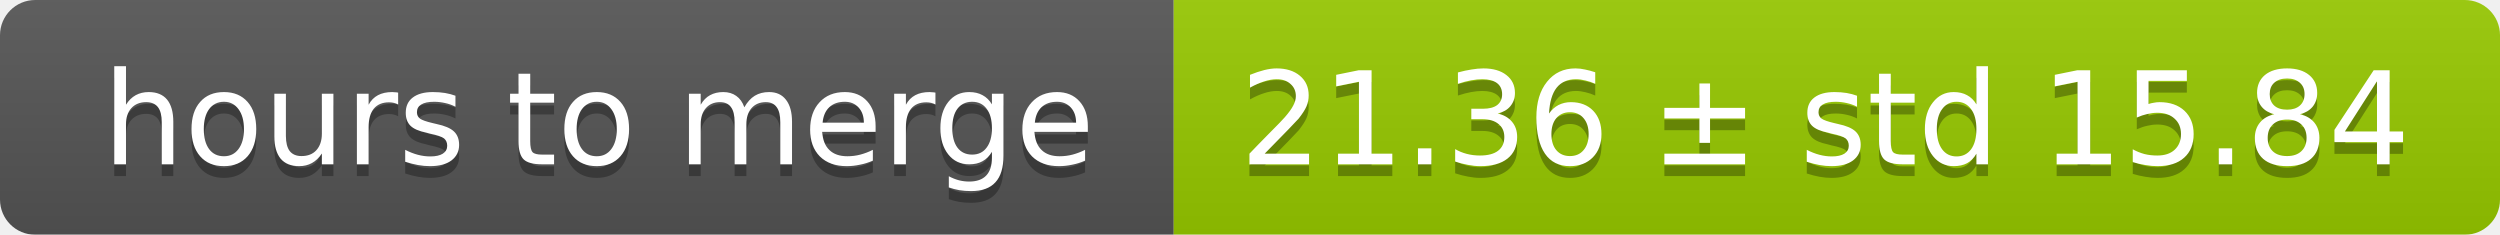
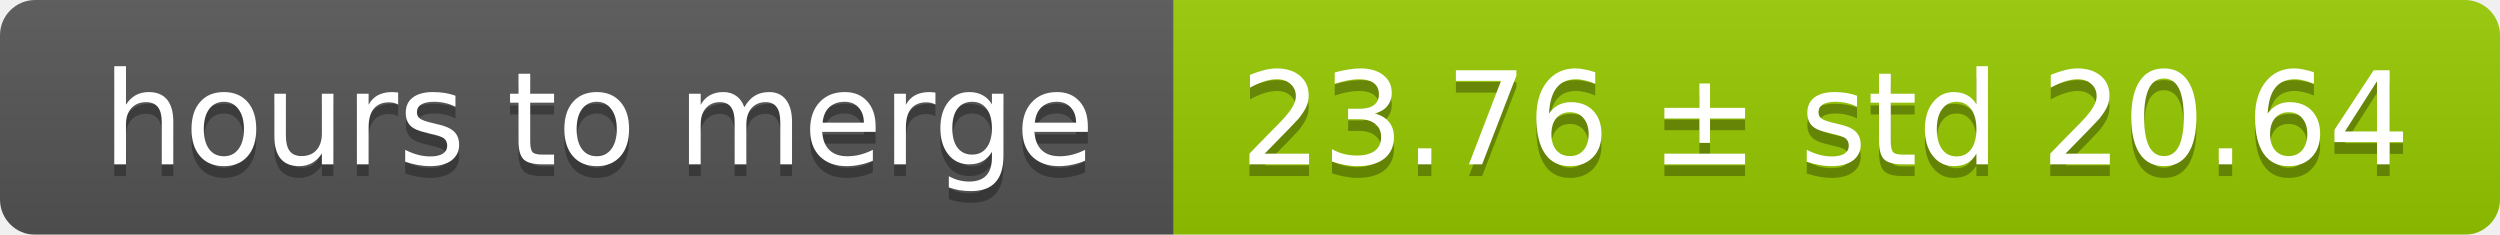
<svg xmlns="http://www.w3.org/2000/svg" width="213" height="20">
  <linearGradient id="smooth" x2="0" y2="100%">
    <stop offset="0" stop-color="#bbb" stop-opacity=".1" />
    <stop offset="1" stop-opacity=".1" />
  </linearGradient>
  <mask id="round">
    <rect width="213" height="20" rx="3" fill="#fff" />
  </mask>
  <g mask="url(#round)">
    <rect width="100" height="20" fill="#555" />
    <rect x="100" width="113" height="20" fill="#97ca00" />
    <rect width="213" height="20" fill="url(#smooth)" />
  </g>
  <g fill="#fff" text-anchor="middle" font-family="DejaVu Sans,Verdana,Geneva,sans-serif" font-size="11">
    <text x="51" y="15" fill="#010101" fill-opacity=".3">hours to merge</text>
    <text x="51" y="14">hours to merge</text>
-     <text x="155.5" y="15" fill="#010101" fill-opacity=".3">21.36 ± std 15.84</text>
-     <text x="155.5" y="14">21.36 ± std 15.84</text>
+     <text x="155.5" y="15" fill="#010101" fill-opacity=".3">23.76 ± std 20.64</text>
+     <text x="155.5" y="14">23.76 ± std 20.64</text>
  </g>
</svg>
